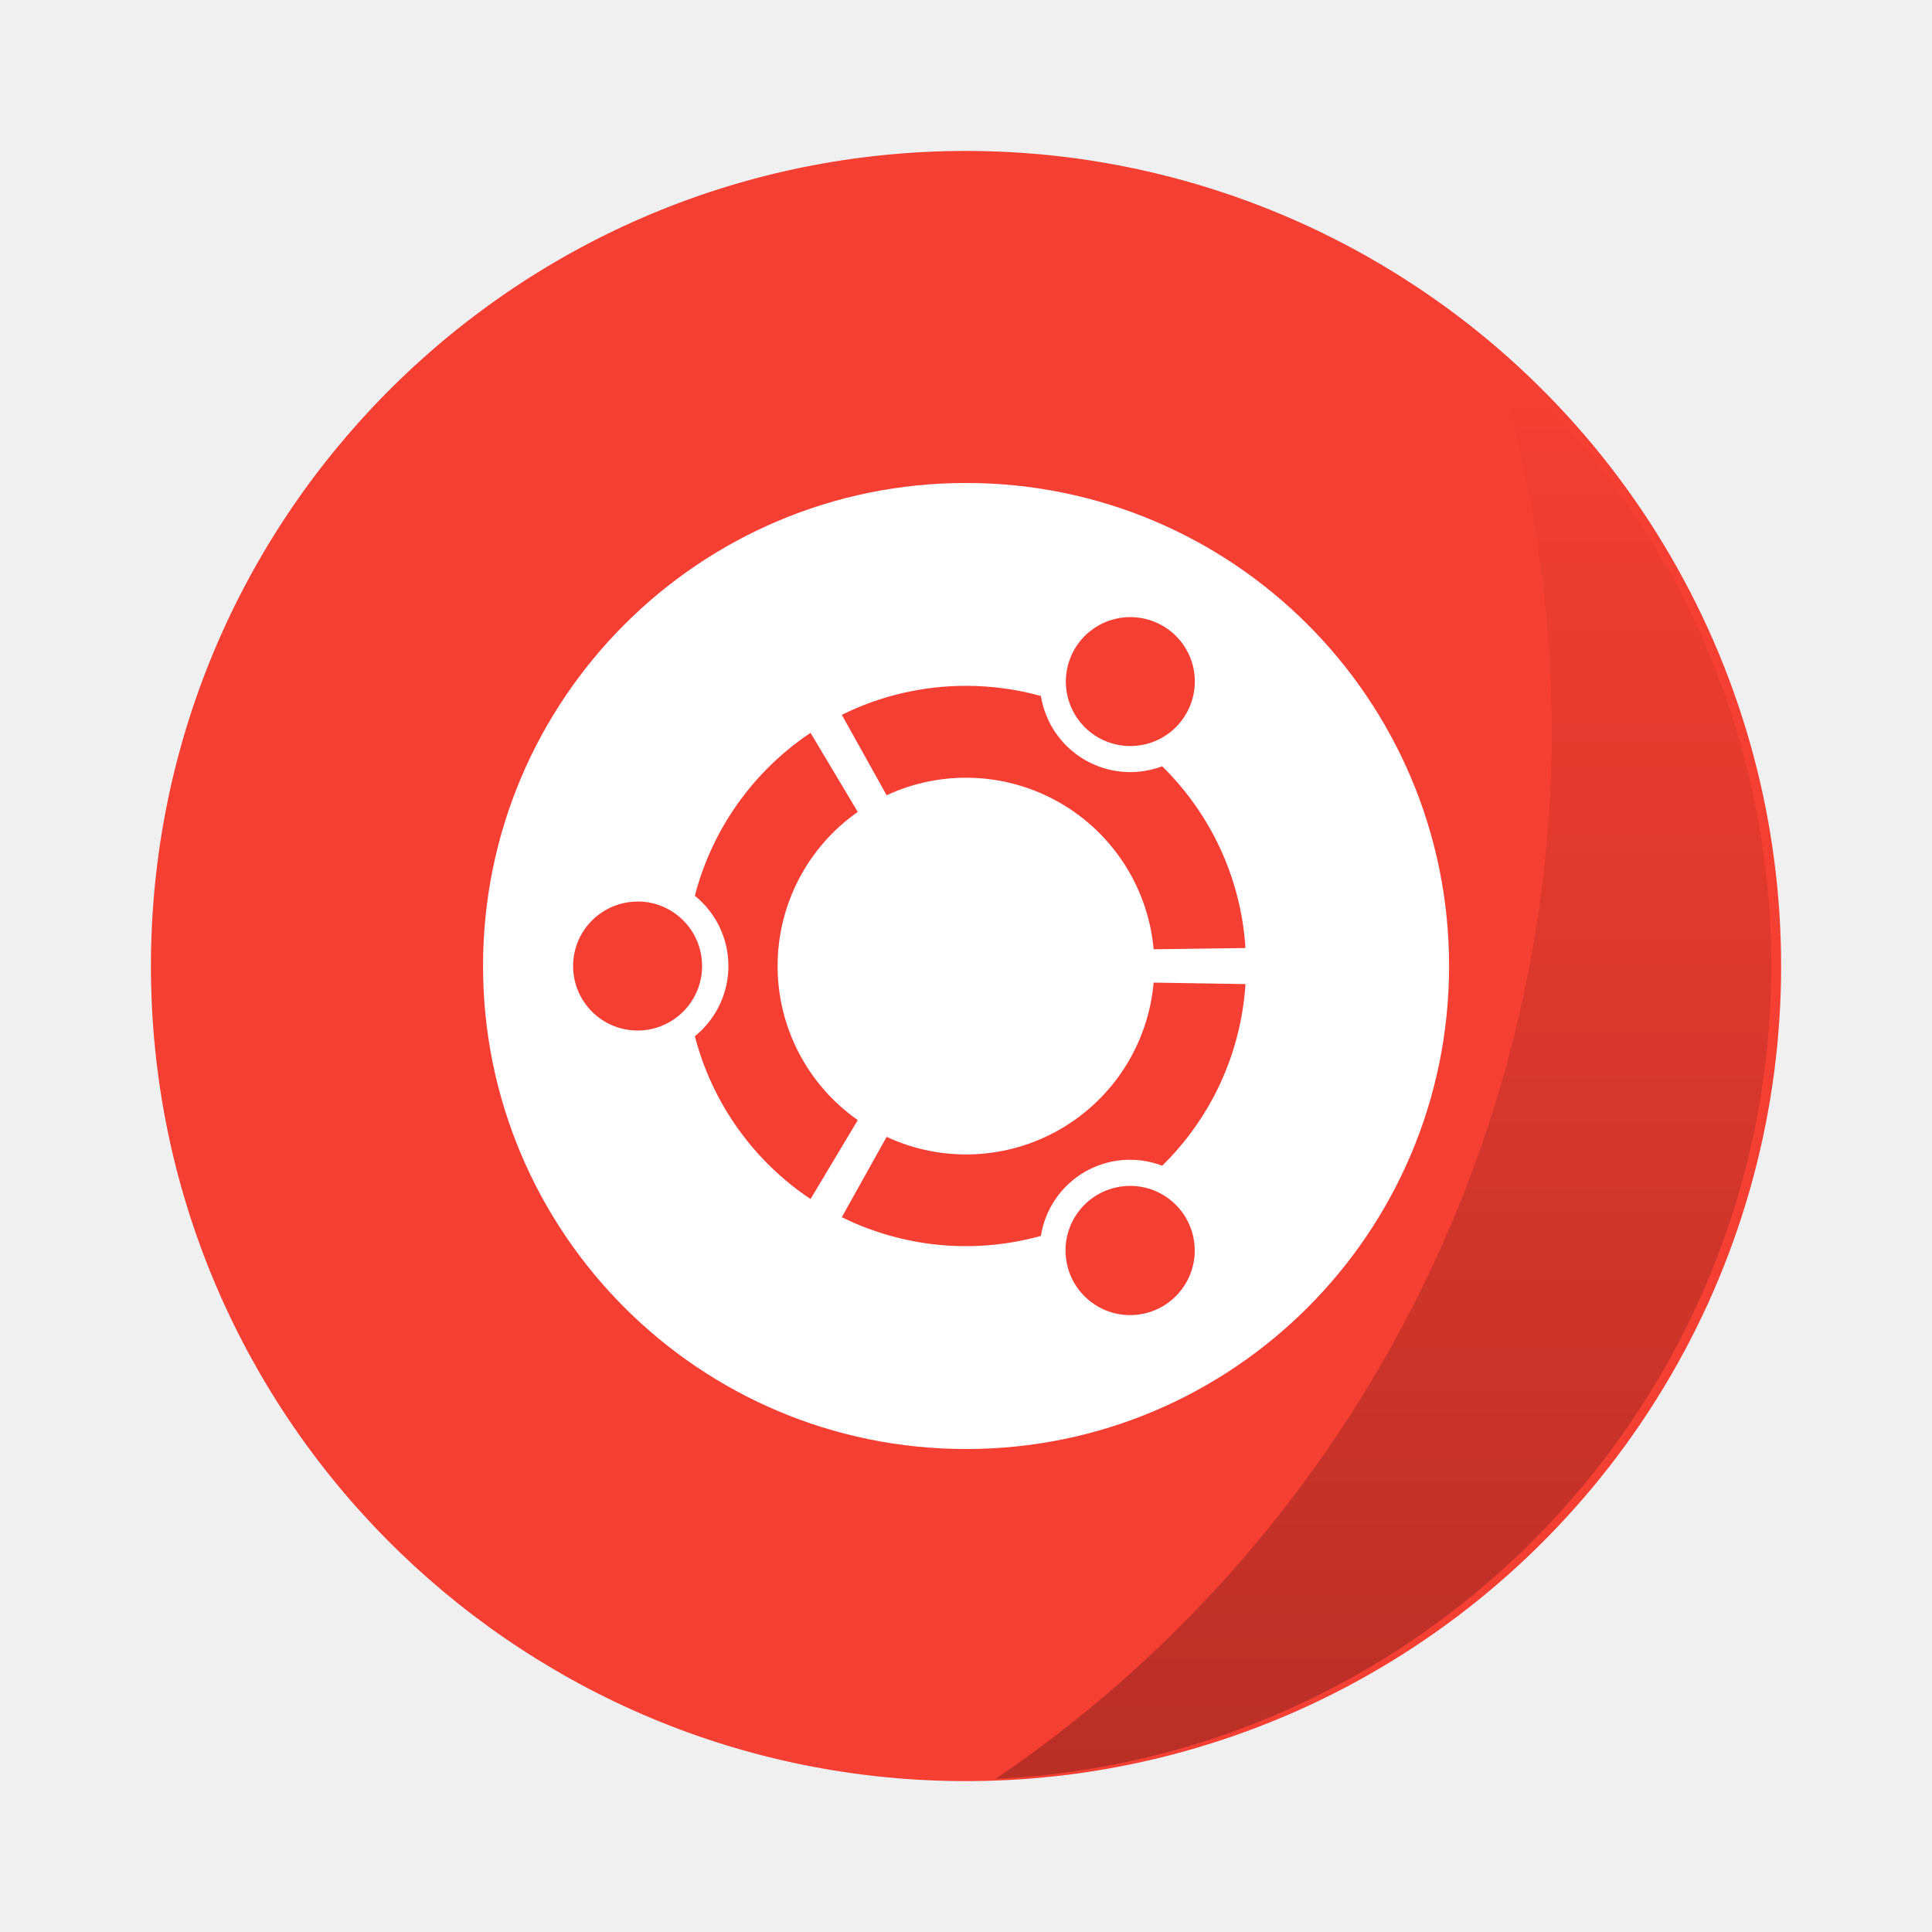
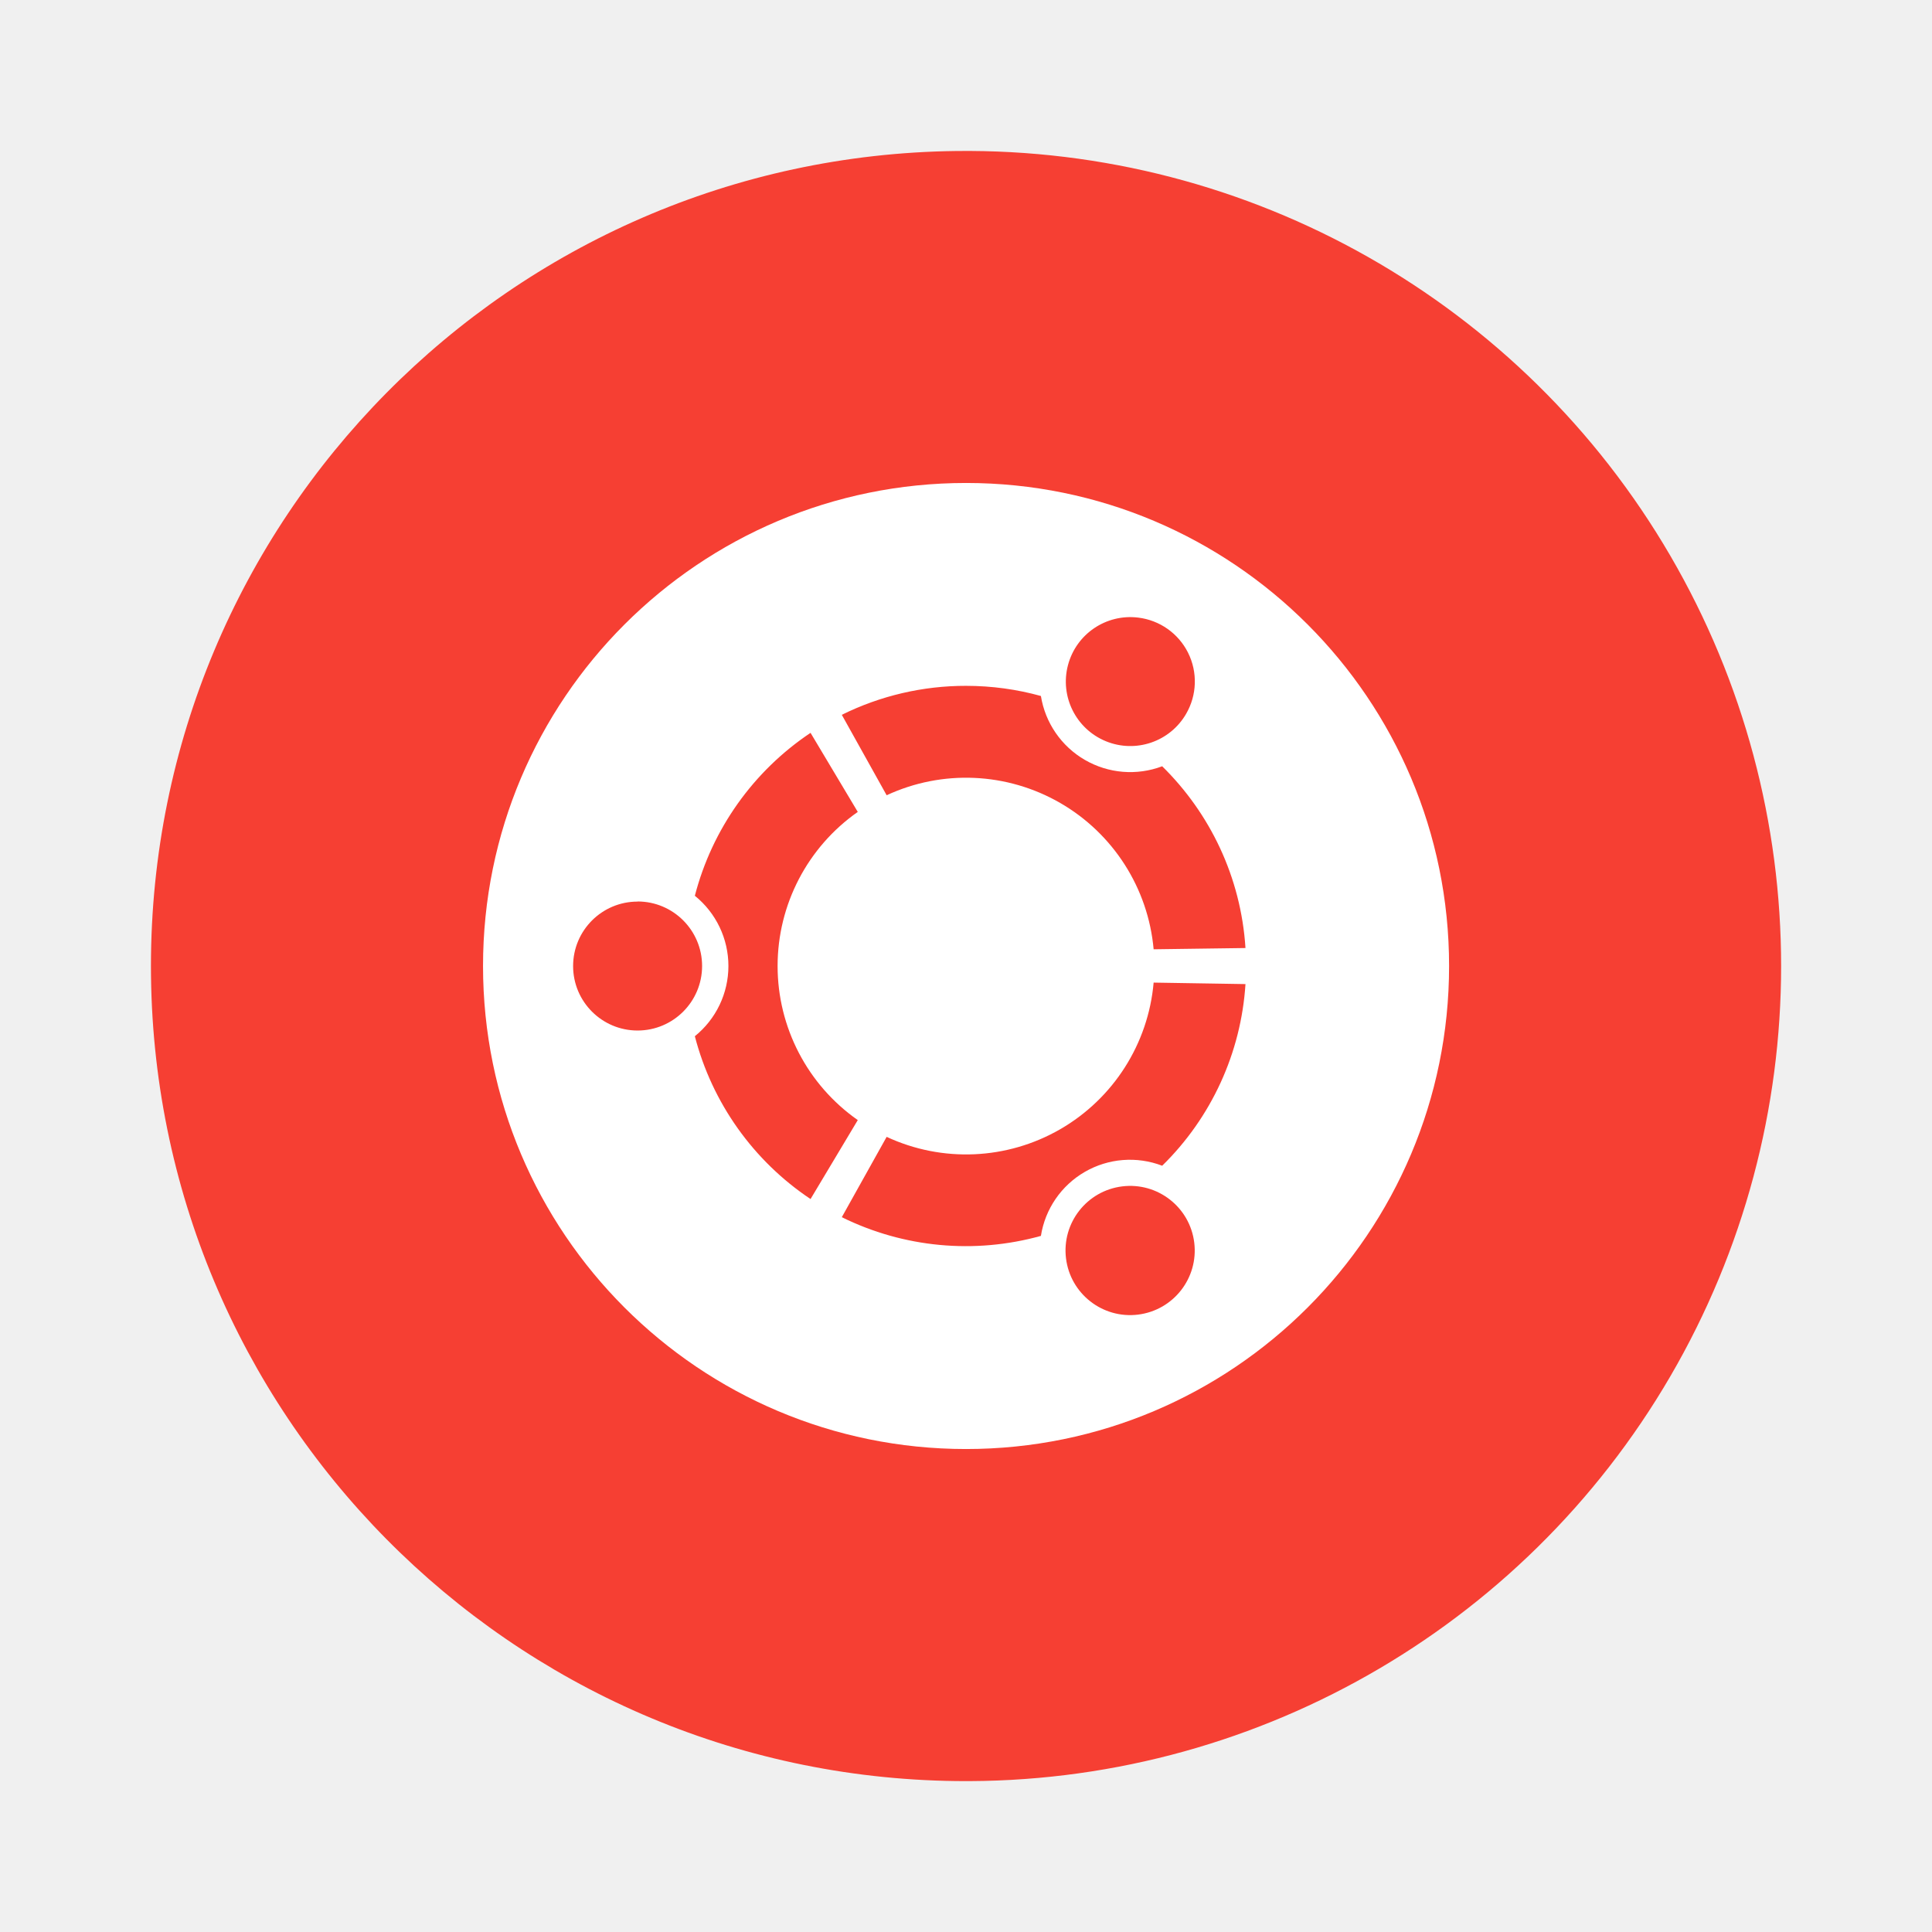
<svg xmlns="http://www.w3.org/2000/svg" width="64" height="64" version="1.1" viewBox="0 0 16.933 16.933">
-   <defs>
-     <linearGradient id="b" x1="45.628" x2="45.628" y1="57.955" y2="12.461" gradientTransform="matrix(.26458 0 0 .26458 0 280.07)" gradientUnits="userSpaceOnUse">
-       <stop offset="0" />
-       <stop stop-opacity="0" offset="1" />
-     </linearGradient>
-   </defs>
  <g transform="matrix(1.0385 0 0 1.0385 -.41232 -.32567)" stroke-width=".927">
    <path d="m8.467 1.588a6.879 6.879 0 1 1 0 13.757 6.879 6.879 0 0 1 0-13.757z" fill="#f63f33" />
-     <path transform="translate(0 -280.07)" d="m12.997 283.36a10.716 10.716 0 0 1 0.497 3.185 10.716 10.716 0 0 1-4.695 8.852 6.88 6.88 0 0 0 6.547-6.868 6.88 6.88 0 0 0-2.349-5.17z" fill="url(#b)" opacity=".25" style="paint-order:stroke markers fill" />
  </g>
  <path d="M8.467 4.233a4.233 4.233 0 1 0 0 8.467 4.233 4.233 0 0 0 0-8.467zm1.509 1.18a.564.564 0 0 1 .42.843.565.565 0 1 1-.42-.843zm-1.51.598c.228 0 .448.031.657.089a.793.793 0 0 0 1.063.616c.418.411.69.97.73 1.593l-.805.011a1.651 1.651 0 0 0-2.34-1.35l-.393-.705a2.447 2.447 0 0 1 1.089-.254zm-1.362.412l.414.693a1.649 1.649 0 0 0 0 2.701l-.414.692A2.458 2.458 0 0 1 6.09 9.082a.791.791 0 0 0 0-1.231 2.46 2.46 0 0 1 1.014-1.428zM5.588 7.901a.565.565 0 1 1 0 1.131.565.565 0 0 1 0-1.13zm4.523.711l.805.013a2.448 2.448 0 0 1-.73 1.592.79.79 0 0 0-1.063.615 2.454 2.454 0 0 1-1.745-.164l.393-.704a1.65 1.65 0 0 0 2.34-1.352zm-.275 1.786a.566.566 0 1 1 .138 1.124.566.566 0 0 1-.138-1.124z" fill="#fff" />
</svg>
